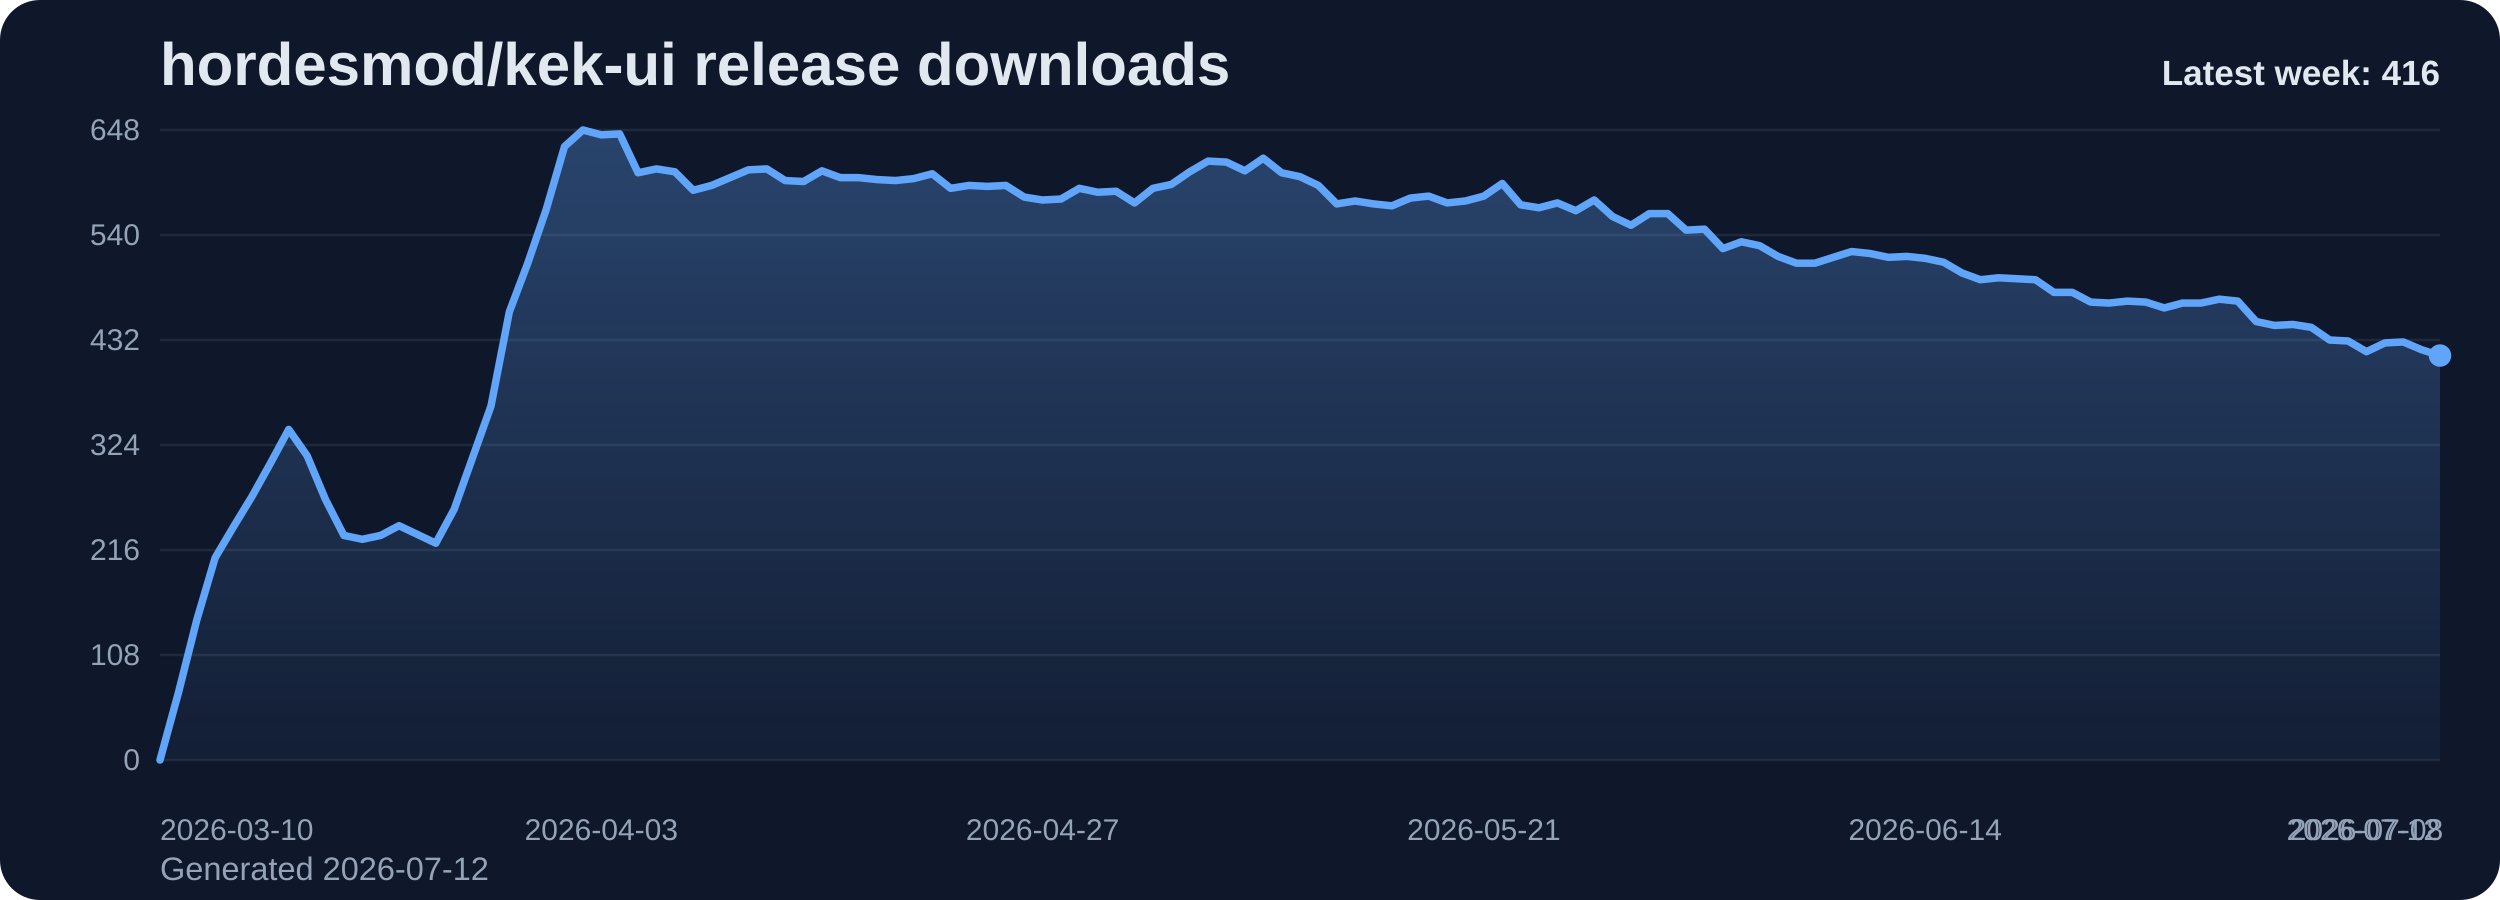
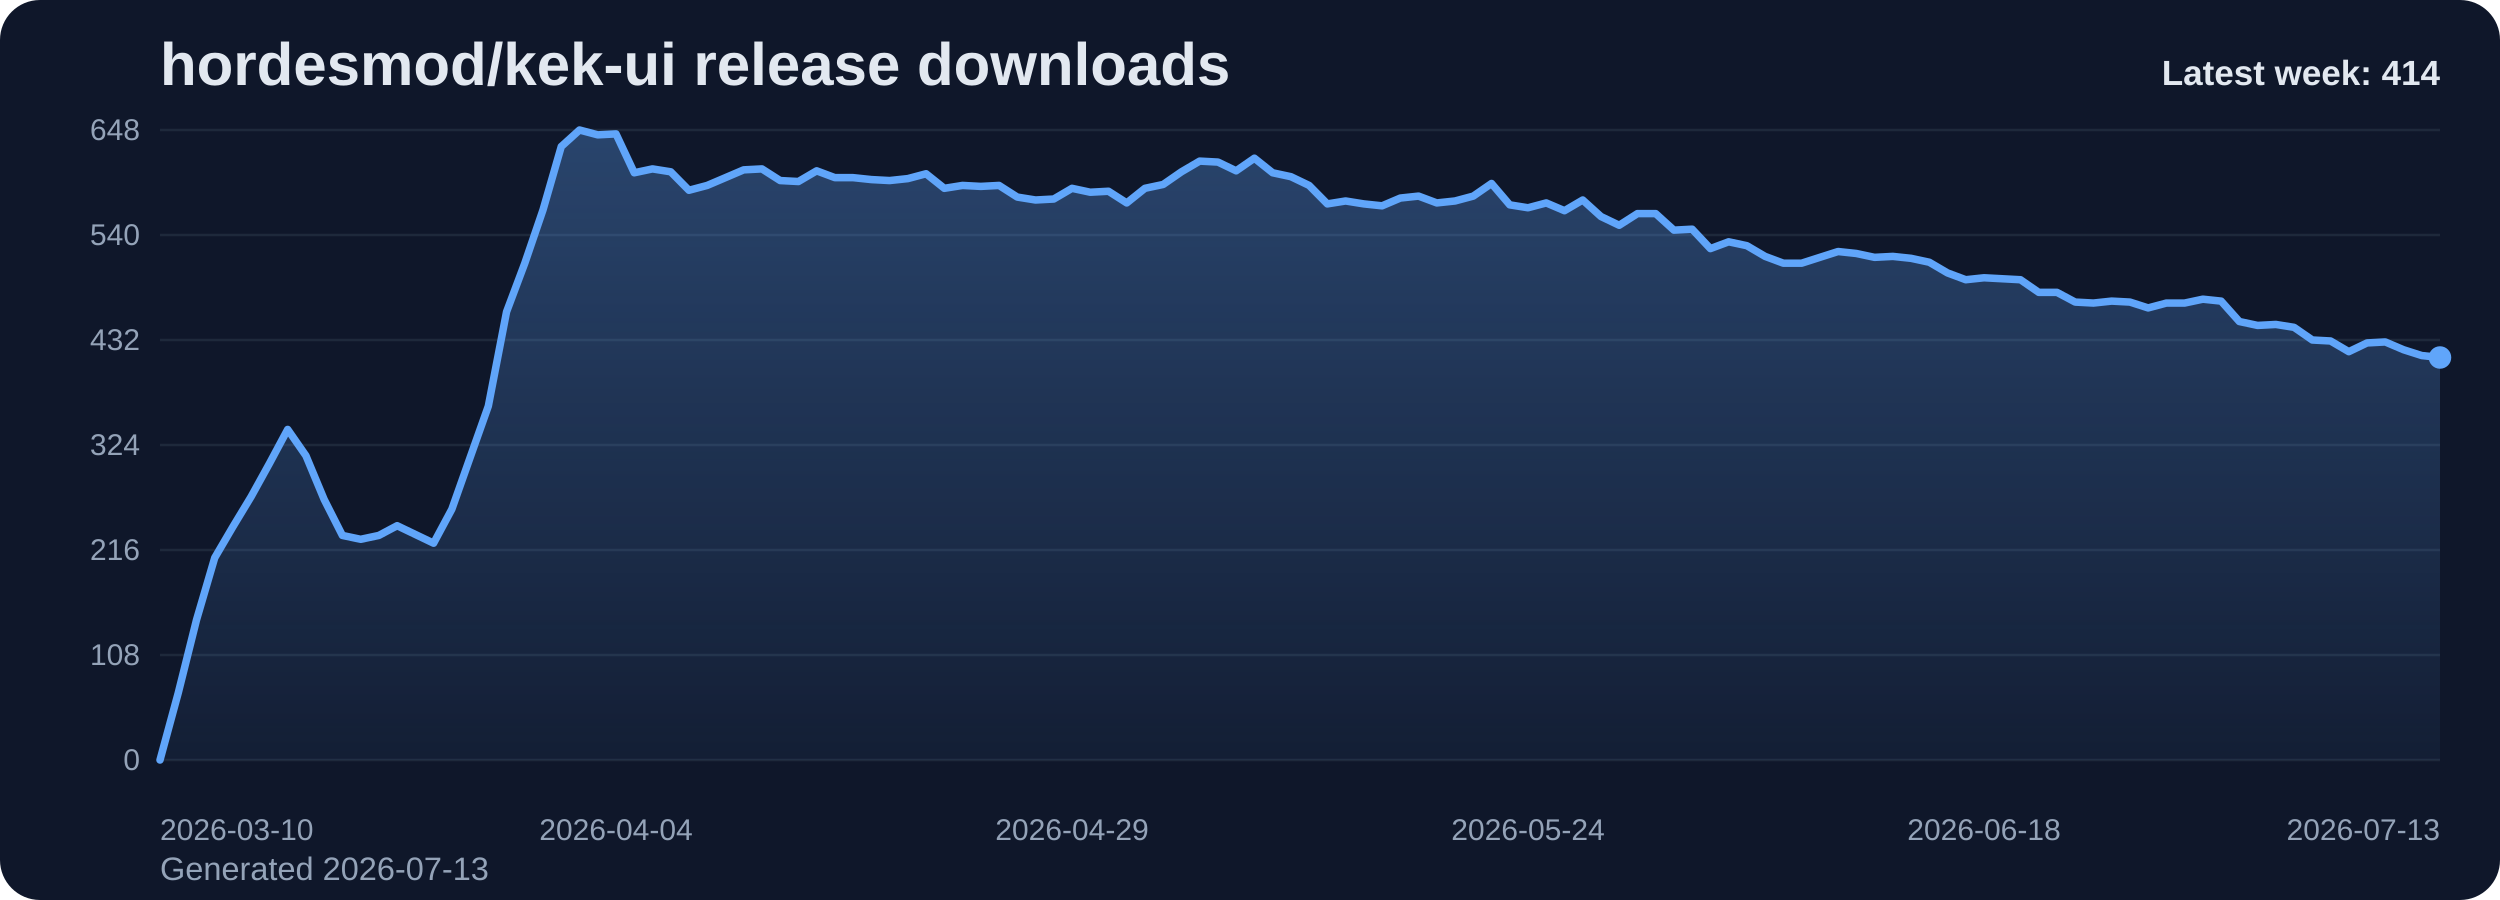
<svg xmlns="http://www.w3.org/2000/svg" viewBox="0 0 1000 360" role="img" aria-label="hordesmod/kek-ui release downloads chart">
  <defs>
    <linearGradient id="fill-weekly-slate" x1="0" y1="0" x2="0" y2="1">
      <stop offset="0%" stop-color="#60a5fa" stop-opacity="0.32" />
      <stop offset="100%" stop-color="#60a5fa" stop-opacity="0.05" />
    </linearGradient>
    <style>
      .bg { fill: #0f172a; }
      .title { font: 700 24px Arial, sans-serif; fill: #e2e8f0; }
      .sub { font: 400 13px Arial, sans-serif; fill: #94a3b8; }
      .grid { stroke: #1e293b; stroke-width: 1; }
      .axis { font: 400 12px Arial, sans-serif; fill: #94a3b8; }
      .line { fill: none; stroke: #60a5fa; stroke-width: 3; stroke-linecap: round; stroke-linejoin: round; }
      .dot { fill: #60a5fa; }
      .value { font: 600 11px Arial, sans-serif; fill: #cbd5e1; }
      .latest { font: 700 14px Arial, sans-serif; fill: #e2e8f0; }
    </style>
  </defs>
  <rect class="bg" x="0" y="0" width="1000" height="360" rx="16" />
  <text class="title" x="64" y="34">hordesmod/kek-ui release downloads</text>
-   <text class="sub" x="64" y="352">Generated 2026-07-12</text>
+   <text class="sub" x="64" y="352">Generated 2026-07-13</text>
  <line x1="64" y1="52.00" x2="976" y2="52.00" class="grid" />
  <text x="56" y="56.00" text-anchor="end" class="axis">648</text>
  <line x1="64" y1="94.00" x2="976" y2="94.00" class="grid" />
  <text x="56" y="98.00" text-anchor="end" class="axis">540</text>
  <line x1="64" y1="136.00" x2="976" y2="136.00" class="grid" />
  <text x="56" y="140.00" text-anchor="end" class="axis">432</text>
  <line x1="64" y1="178.00" x2="976" y2="178.00" class="grid" />
  <text x="56" y="182.00" text-anchor="end" class="axis">324</text>
  <line x1="64" y1="220.00" x2="976" y2="220.00" class="grid" />
  <text x="56" y="224.00" text-anchor="end" class="axis">216</text>
  <line x1="64" y1="262.00" x2="976" y2="262.00" class="grid" />
  <text x="56" y="266.00" text-anchor="end" class="axis">108</text>
  <line x1="64" y1="304.00" x2="976" y2="304.00" class="grid" />
  <text x="56" y="308.00" text-anchor="end" class="axis">0</text>
-   <path d="M 64.00 304 L 64.00 304.00 L 71.35 277.17 L 78.71 248.00 L 86.06 223.11 L 93.42 210.67 L 100.77 198.61 L 108.13 185.39 L 115.48 171.78 L 122.84 182.28 L 130.19 199.78 L 137.55 214.17 L 144.90 215.72 L 152.26 214.17 L 159.61 210.28 L 166.97 213.78 L 174.32 217.28 L 181.68 203.67 L 189.03 183.06 L 196.39 162.44 L 203.74 124.72 L 211.10 105.28 L 218.45 83.89 L 225.81 58.61 L 233.16 52.00 L 240.52 53.94 L 247.87 53.56 L 255.23 69.11 L 262.58 67.56 L 269.94 68.72 L 277.29 76.11 L 284.65 74.17 L 292.00 71.06 L 299.35 67.94 L 306.71 67.56 L 314.06 72.22 L 321.42 72.61 L 328.77 68.33 L 336.13 71.06 L 343.48 71.06 L 350.84 71.83 L 358.19 72.22 L 365.55 71.44 L 372.90 69.50 L 380.26 75.33 L 387.61 74.17 L 394.97 74.56 L 402.32 74.17 L 409.68 78.83 L 417.03 80.00 L 424.39 79.61 L 431.74 75.33 L 439.10 76.89 L 446.45 76.50 L 453.81 81.17 L 461.16 75.33 L 468.52 73.78 L 475.87 68.72 L 483.23 64.44 L 490.58 64.83 L 497.94 68.33 L 505.29 63.28 L 512.65 69.11 L 520.00 70.67 L 527.35 74.17 L 534.71 81.56 L 542.06 80.39 L 549.42 81.56 L 556.77 82.33 L 564.13 79.22 L 571.48 78.44 L 578.84 81.17 L 586.19 80.39 L 593.55 78.44 L 600.90 73.39 L 608.26 81.94 L 615.61 83.11 L 622.97 81.17 L 630.32 84.28 L 637.68 80.00 L 645.03 86.61 L 652.39 90.11 L 659.74 85.44 L 667.10 85.44 L 674.45 92.06 L 681.81 91.67 L 689.16 99.44 L 696.52 96.72 L 703.87 98.28 L 711.23 102.56 L 718.58 105.28 L 725.94 105.28 L 733.29 102.94 L 740.65 100.61 L 748.00 101.39 L 755.35 102.94 L 762.71 102.56 L 770.06 103.33 L 777.42 104.89 L 784.77 109.17 L 792.13 111.89 L 799.48 111.11 L 806.84 111.50 L 814.19 111.89 L 821.55 116.94 L 828.90 116.94 L 836.26 120.83 L 843.61 121.22 L 850.97 120.44 L 858.32 120.83 L 865.68 123.17 L 873.03 121.22 L 880.39 121.22 L 887.74 119.67 L 895.10 120.44 L 902.45 128.61 L 909.81 130.17 L 917.16 129.78 L 924.52 130.94 L 931.87 136.00 L 939.23 136.39 L 946.58 140.67 L 953.94 137.17 L 961.29 136.78 L 968.65 139.89 L 976.00 142.22 L 976.00 304 Z" fill="url(#fill-weekly-slate)" />
-   <polyline class="line" points="64.00,304.00 71.35,277.17 78.71,248.00 86.06,223.11 93.42,210.67 100.77,198.61 108.13,185.39 115.48,171.78 122.84,182.28 130.19,199.78 137.55,214.17 144.90,215.72 152.26,214.17 159.61,210.28 166.97,213.78 174.32,217.28 181.68,203.67 189.03,183.06 196.39,162.44 203.74,124.72 211.10,105.28 218.45,83.89 225.81,58.61 233.16,52.00 240.52,53.94 247.87,53.56 255.23,69.11 262.58,67.56 269.94,68.72 277.29,76.11 284.65,74.17 292.00,71.06 299.35,67.94 306.71,67.56 314.06,72.22 321.42,72.61 328.77,68.33 336.13,71.06 343.48,71.06 350.84,71.83 358.19,72.22 365.55,71.44 372.90,69.50 380.26,75.33 387.61,74.17 394.97,74.56 402.32,74.17 409.68,78.83 417.03,80.00 424.39,79.61 431.74,75.33 439.10,76.89 446.45,76.50 453.81,81.17 461.16,75.33 468.52,73.78 475.87,68.72 483.23,64.44 490.58,64.83 497.94,68.33 505.29,63.28 512.65,69.11 520.00,70.67 527.35,74.17 534.71,81.56 542.06,80.39 549.42,81.56 556.77,82.33 564.13,79.22 571.48,78.44 578.84,81.17 586.19,80.39 593.55,78.44 600.90,73.39 608.26,81.94 615.61,83.11 622.97,81.17 630.32,84.28 637.68,80.00 645.03,86.61 652.39,90.11 659.74,85.44 667.10,85.44 674.45,92.06 681.81,91.67 689.16,99.44 696.52,96.72 703.87,98.28 711.23,102.56 718.58,105.28 725.94,105.28 733.29,102.94 740.65,100.61 748.00,101.39 755.35,102.94 762.71,102.56 770.06,103.33 777.42,104.89 784.77,109.17 792.13,111.89 799.48,111.11 806.84,111.50 814.19,111.89 821.55,116.94 828.90,116.94 836.26,120.83 843.61,121.22 850.97,120.44 858.32,120.83 865.68,123.17 873.03,121.22 880.39,121.22 887.74,119.67 895.10,120.44 902.45,128.61 909.81,130.17 917.16,129.78 924.52,130.94 931.87,136.00 939.23,136.39 946.58,140.67 953.94,137.17 961.29,136.78 968.65,139.89 976.00,142.22" />
-   <circle class="dot" cx="976.00" cy="142.22" r="4.5" />
+   <path d="M 64.00 304 L 64.00 304.00 L 71.30 277.17 L 78.59 248.00 L 85.89 223.11 L 93.18 210.67 L 100.48 198.61 L 107.78 185.39 L 115.07 171.78 L 122.37 182.28 L 129.66 199.78 L 136.96 214.17 L 144.26 215.72 L 151.55 214.17 L 158.85 210.28 L 166.14 213.78 L 173.44 217.28 L 180.74 203.67 L 188.03 183.06 L 195.33 162.44 L 202.62 124.72 L 209.92 105.28 L 217.22 83.89 L 224.51 58.61 L 231.81 52.00 L 239.10 53.94 L 246.40 53.56 L 253.70 69.11 L 260.99 67.56 L 268.29 68.72 L 275.58 76.11 L 282.88 74.17 L 290.18 71.06 L 297.47 67.94 L 304.77 67.56 L 312.06 72.22 L 319.36 72.61 L 326.66 68.33 L 333.95 71.06 L 341.25 71.06 L 348.54 71.83 L 355.84 72.22 L 363.14 71.44 L 370.43 69.50 L 377.73 75.33 L 385.02 74.17 L 392.32 74.56 L 399.62 74.17 L 406.91 78.83 L 414.21 80.00 L 421.50 79.61 L 428.80 75.33 L 436.10 76.89 L 443.39 76.50 L 450.69 81.17 L 457.98 75.33 L 465.28 73.78 L 472.58 68.72 L 479.87 64.44 L 487.17 64.83 L 494.46 68.33 L 501.76 63.28 L 509.06 69.11 L 516.35 70.67 L 523.65 74.17 L 530.94 81.56 L 538.24 80.39 L 545.54 81.56 L 552.83 82.33 L 560.13 79.22 L 567.42 78.44 L 574.72 81.17 L 582.02 80.39 L 589.31 78.44 L 596.61 73.39 L 603.90 81.94 L 611.20 83.11 L 618.50 81.17 L 625.79 84.28 L 633.09 80.00 L 640.38 86.61 L 647.68 90.11 L 654.98 85.44 L 662.27 85.44 L 669.57 92.06 L 676.86 91.67 L 684.16 99.44 L 691.46 96.72 L 698.75 98.28 L 706.05 102.56 L 713.34 105.28 L 720.64 105.28 L 727.94 102.94 L 735.23 100.61 L 742.53 101.39 L 749.82 102.94 L 757.12 102.56 L 764.42 103.33 L 771.71 104.89 L 779.01 109.17 L 786.30 111.89 L 793.60 111.11 L 800.90 111.50 L 808.19 111.89 L 815.49 116.94 L 822.78 116.94 L 830.08 120.83 L 837.38 121.22 L 844.67 120.44 L 851.97 120.83 L 859.26 123.17 L 866.56 121.22 L 873.86 121.22 L 881.15 119.67 L 888.45 120.44 L 895.74 128.61 L 903.04 130.17 L 910.34 129.78 L 917.63 130.94 L 924.93 136.00 L 932.22 136.39 L 939.52 140.67 L 946.82 137.17 L 954.11 136.78 L 961.41 139.89 L 968.70 142.22 L 976.00 143.00 L 976.00 304 Z" fill="url(#fill-weekly-slate)" />
+   <polyline class="line" points="64.00,304.00 71.30,277.17 78.59,248.00 85.89,223.11 93.18,210.67 100.48,198.61 107.78,185.39 115.07,171.78 122.37,182.28 129.66,199.78 136.96,214.17 144.26,215.72 151.55,214.17 158.85,210.28 166.14,213.78 173.44,217.28 180.74,203.67 188.03,183.06 195.33,162.44 202.62,124.72 209.92,105.28 217.22,83.89 224.51,58.61 231.81,52.00 239.10,53.94 246.40,53.56 253.70,69.11 260.99,67.56 268.29,68.72 275.58,76.11 282.88,74.17 290.18,71.06 297.47,67.94 304.77,67.56 312.06,72.22 319.36,72.61 326.66,68.33 333.95,71.06 341.25,71.06 348.54,71.83 355.84,72.22 363.14,71.44 370.43,69.50 377.73,75.33 385.02,74.17 392.32,74.56 399.62,74.17 406.91,78.83 414.21,80.00 421.50,79.61 428.80,75.33 436.10,76.89 443.39,76.50 450.69,81.17 457.98,75.33 465.28,73.78 472.58,68.72 479.87,64.44 487.17,64.83 494.46,68.33 501.76,63.28 509.06,69.11 516.35,70.67 523.65,74.17 530.94,81.56 538.24,80.39 545.54,81.56 552.83,82.33 560.13,79.22 567.42,78.44 574.72,81.17 582.02,80.39 589.31,78.44 596.61,73.39 603.90,81.94 611.20,83.11 618.50,81.17 625.79,84.28 633.09,80.00 640.38,86.61 647.68,90.11 654.98,85.44 662.27,85.44 669.57,92.06 676.86,91.67 684.16,99.44 691.46,96.72 698.75,98.28 706.05,102.56 713.34,105.28 720.64,105.28 727.94,102.94 735.23,100.61 742.53,101.39 749.82,102.94 757.12,102.56 764.42,103.33 771.71,104.89 779.01,109.17 786.30,111.89 793.60,111.11 800.90,111.50 808.19,111.89 815.49,116.94 822.78,116.94 830.08,120.83 837.38,121.22 844.67,120.44 851.97,120.83 859.26,123.17 866.56,121.22 873.86,121.22 881.15,119.67 888.45,120.44 895.74,128.61 903.04,130.17 910.34,129.78 917.63,130.94 924.93,136.00 932.22,136.39 939.52,140.67 946.82,137.17 954.11,136.78 961.41,139.89 968.70,142.22 976.00,143.00" />
+   <circle class="dot" cx="976.00" cy="143.00" r="4.5" />
  <text class="axis" x="64.00" y="336" text-anchor="start">2026-03-10</text>
-   <text class="axis" x="240.52" y="336" text-anchor="middle">2026-04-03</text>
-   <text class="axis" x="417.03" y="336" text-anchor="middle">2026-04-27</text>
-   <text class="axis" x="593.55" y="336" text-anchor="middle">2026-05-21</text>
-   <text class="axis" x="770.06" y="336" text-anchor="middle">2026-06-14</text>
-   <text class="axis" x="946.58" y="336" text-anchor="middle">2026-07-08</text>
-   <text class="axis" x="976.00" y="336" text-anchor="end">2026-07-12</text>
-   <text class="latest" x="976" y="34" text-anchor="end">Latest week: 416</text>
+   <text class="axis" x="246.40" y="336" text-anchor="middle">2026-04-04</text>
+   <text class="axis" x="428.80" y="336" text-anchor="middle">2026-04-29</text>
+   <text class="axis" x="611.20" y="336" text-anchor="middle">2026-05-24</text>
+   <text class="axis" x="793.60" y="336" text-anchor="middle">2026-06-18</text>
+   <text class="axis" x="976.00" y="336" text-anchor="end">2026-07-13</text>
+   <text class="latest" x="976" y="34" text-anchor="end">Latest week: 414</text>
</svg>
